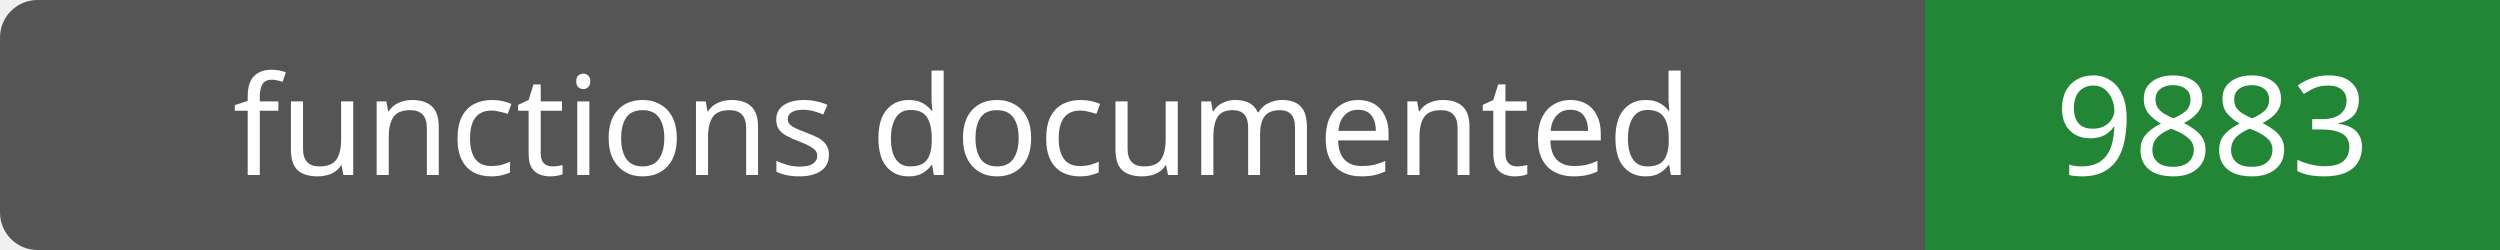
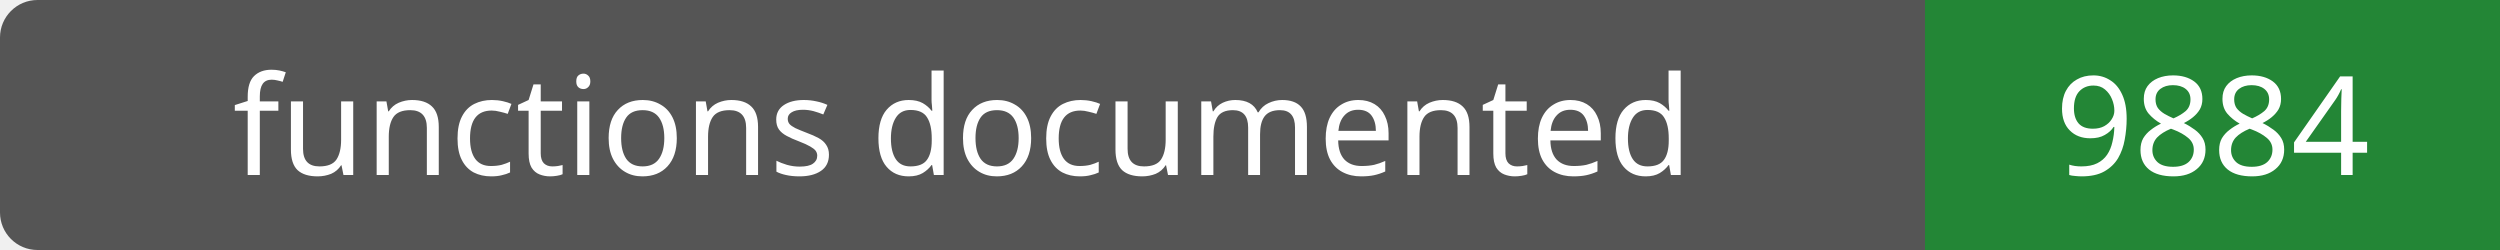
- <svg xmlns="http://www.w3.org/2000/svg" width="200" height="20" role="img" aria-label="functions documented: 9883">
+ <svg xmlns="http://www.w3.org/2000/svg" width="200" height="20" role="img" aria-label="functions documented: 9884">
  <rect width="200" height="20" rx="3" fill="#555" />
  <path fill="#238636" d="M154 0h46v20H154z" />
  <g fill="#fff" text-anchor="middle" font-family="Verdana,sans-serif" font-size="11">
    <text x="77.0" y="14">functions documented</text>
-     <text x="177.0" y="14">9883</text>
+     <text x="177.0" y="14">9884</text>
  </g>
</svg>
